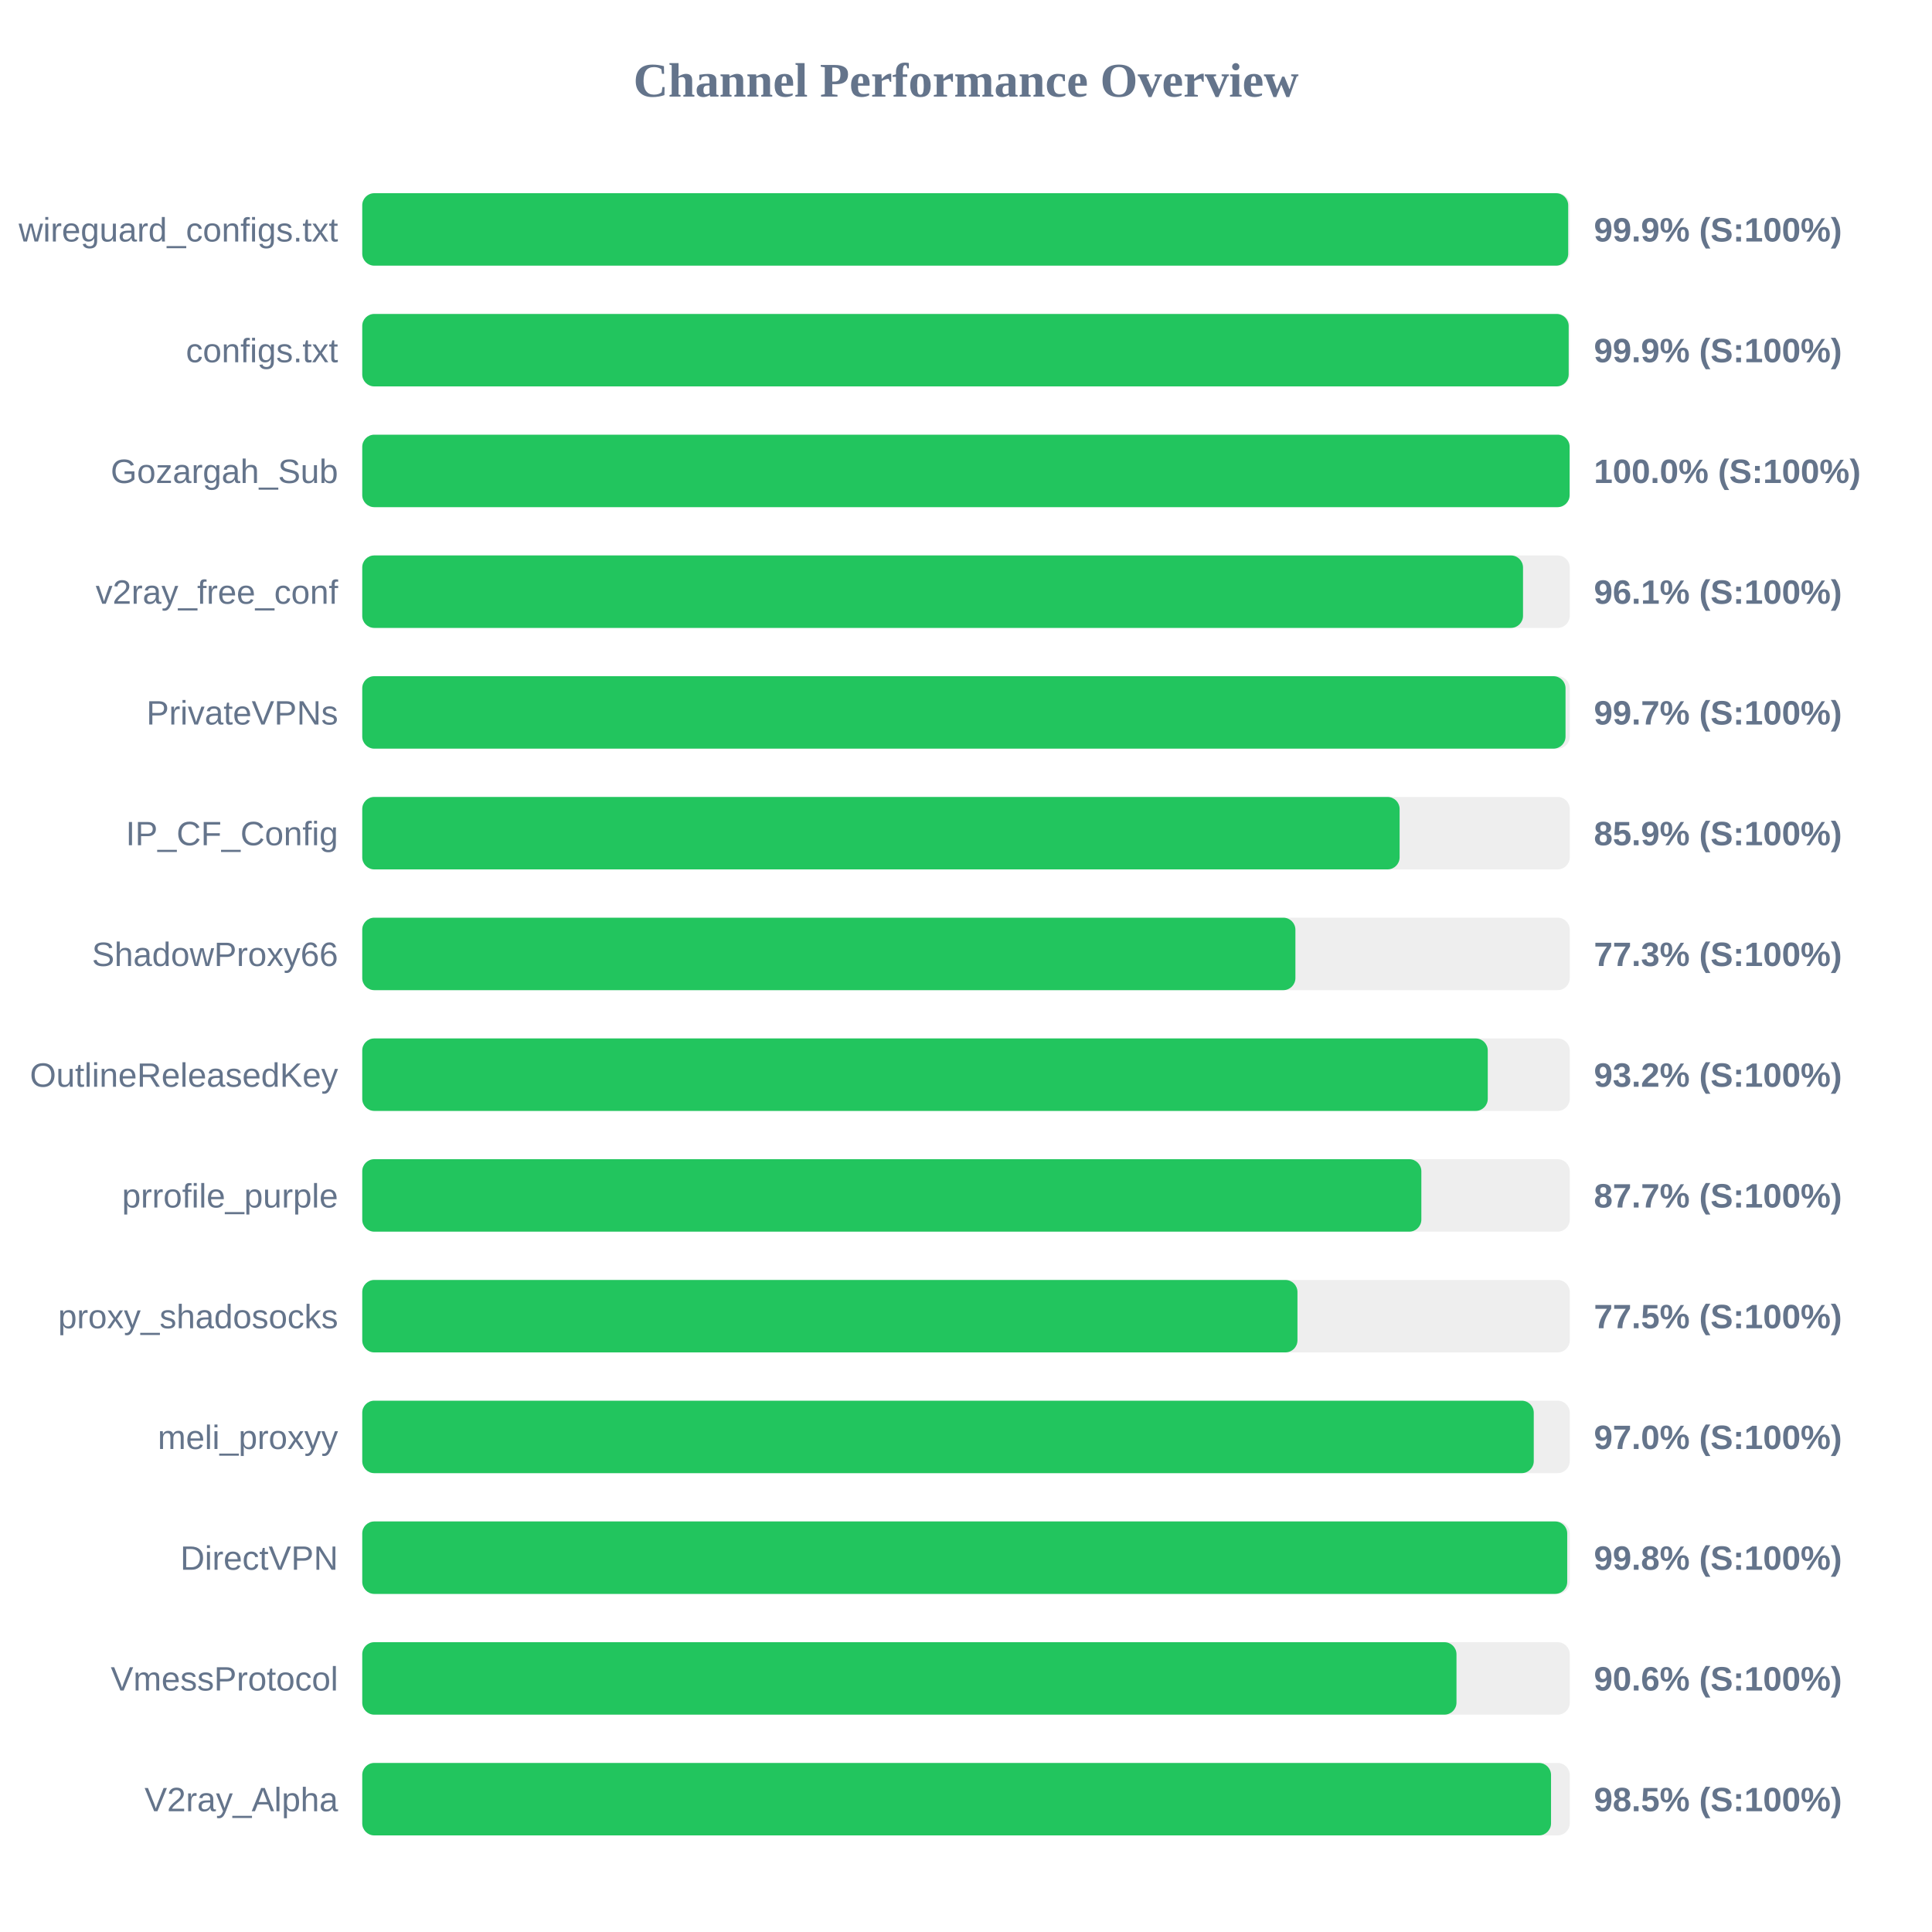
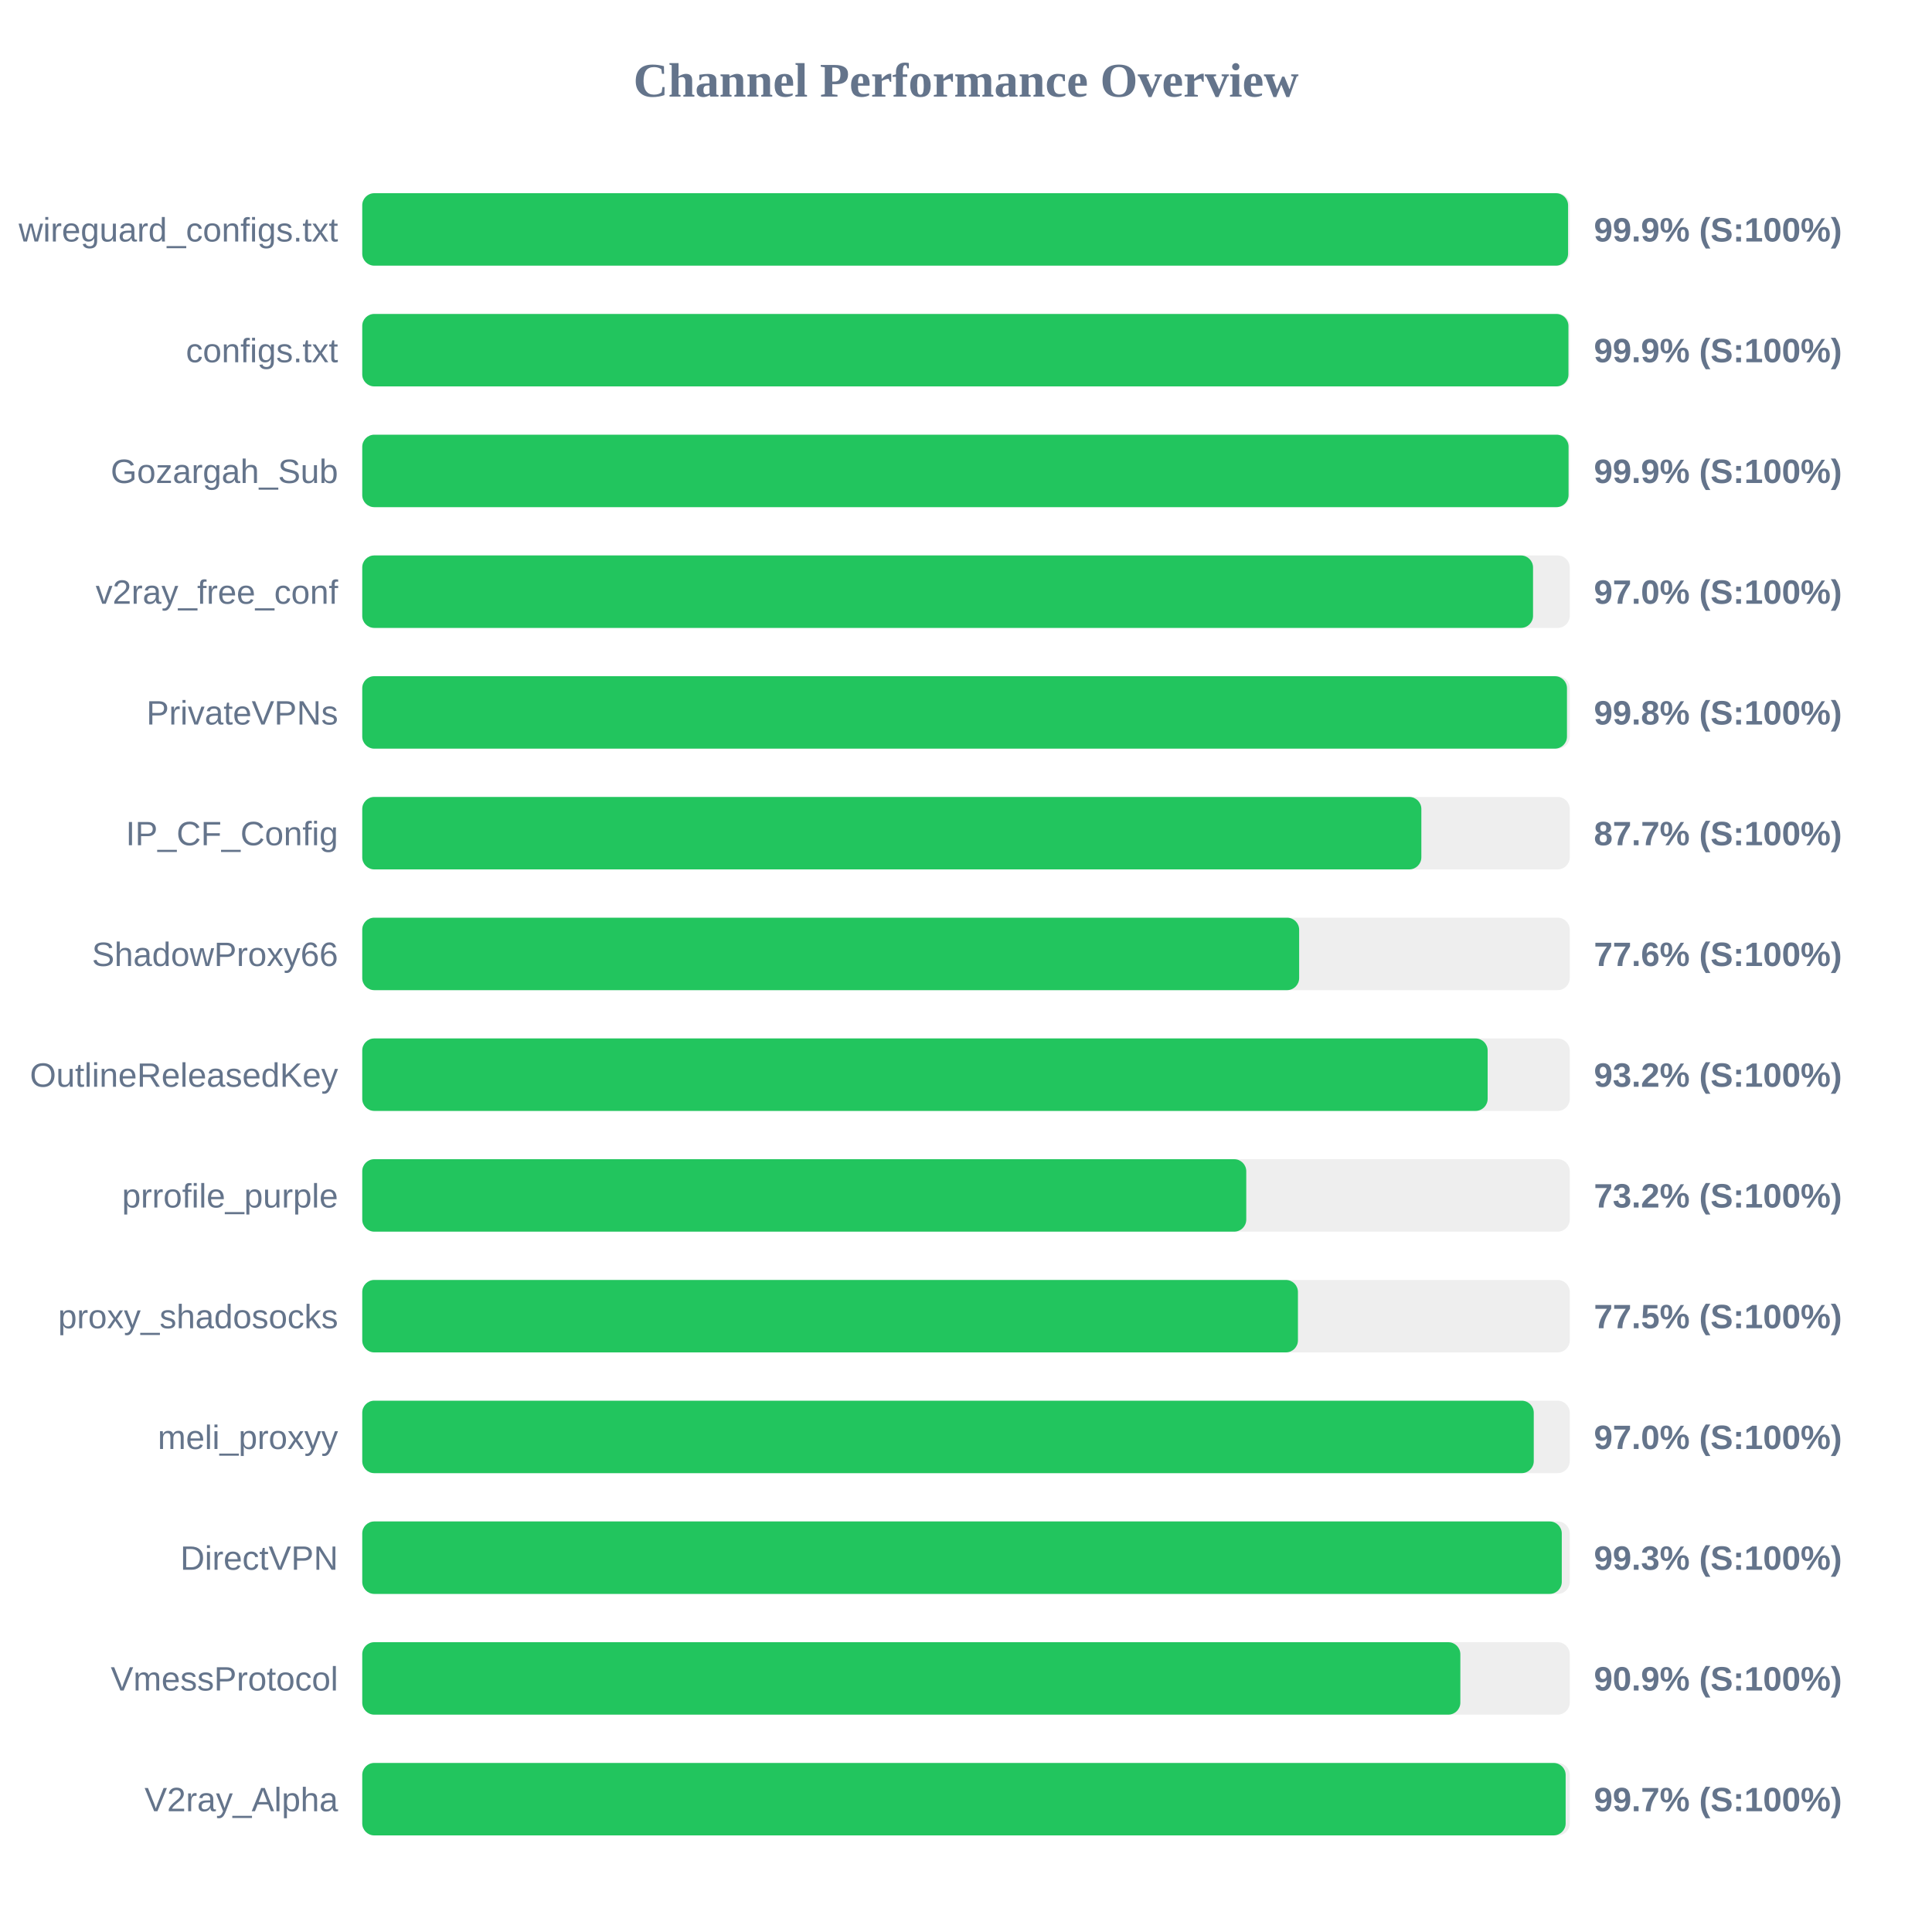
<svg xmlns="http://www.w3.org/2000/svg" width="800" height="800" version="1.1">
  <style>
        .row { font: 14px Arial; fill: #64748b; }
        .score { font: bold 14px Arial; fill: #64748b; }
    </style>
  <text x="400" y="40" text-anchor="middle" font-size="20px" font-weight="bold" fill="#64748b">Channel Performance Overview</text>
  <rect x="150" y="80" width="500" height="30" fill="#eee" rx="5" />
-   <rect x="150" y="80" width="499.35" height="30" fill="#22c55e" rx="5" />
+   <rect x="150" y="80" width="499.3" height="30" fill="#22c55e" rx="5" />
  <text x="140" y="100" text-anchor="end" class="row">wireguard_configs.txt</text>
  <text x="660" y="100" text-anchor="start" class="score">99.9% (S:100%)</text>
  <rect x="150" y="130" width="500" height="30" fill="#eee" rx="5" />
-   <rect x="150" y="130" width="499.55" height="30" fill="#22c55e" rx="5" />
+   <rect x="150" y="130" width="499.45" height="30" fill="#22c55e" rx="5" />
  <text x="140" y="150" text-anchor="end" class="row">configs.txt</text>
  <text x="660" y="150" text-anchor="start" class="score">99.9% (S:100%)</text>
  <rect x="150" y="180" width="500" height="30" fill="#eee" rx="5" />
-   <rect x="150" y="180" width="499.95" height="30" fill="#22c55e" rx="5" />
+   <rect x="150" y="180" width="499.5" height="30" fill="#22c55e" rx="5" />
  <text x="140" y="200" text-anchor="end" class="row">Gozargah_Sub</text>
-   <text x="660" y="200" text-anchor="start" class="score">100.0% (S:100%)</text>
+   <text x="660" y="200" text-anchor="start" class="score">99.9% (S:100%)</text>
  <rect x="150" y="230" width="500" height="30" fill="#eee" rx="5" />
-   <rect x="150" y="230" width="480.65" height="30" fill="#22c55e" rx="5" />
+   <rect x="150" y="230" width="484.8" height="30" fill="#22c55e" rx="5" />
  <text x="140" y="250" text-anchor="end" class="row">v2ray_free_conf</text>
-   <text x="660" y="250" text-anchor="start" class="score">96.1% (S:100%)</text>
+   <text x="660" y="250" text-anchor="start" class="score">97.0% (S:100%)</text>
  <rect x="150" y="280" width="500" height="30" fill="#eee" rx="5" />
-   <rect x="150" y="280" width="498.25" height="30" fill="#22c55e" rx="5" />
+   <rect x="150" y="280" width="498.85" height="30" fill="#22c55e" rx="5" />
  <text x="140" y="300" text-anchor="end" class="row">PrivateVPNs</text>
-   <text x="660" y="300" text-anchor="start" class="score">99.7% (S:100%)</text>
+   <text x="660" y="300" text-anchor="start" class="score">99.8% (S:100%)</text>
  <rect x="150" y="330" width="500" height="30" fill="#eee" rx="5" />
-   <rect x="150" y="330" width="429.55" height="30" fill="#22c55e" rx="5" />
+   <rect x="150" y="330" width="438.55" height="30" fill="#22c55e" rx="5" />
  <text x="140" y="350" text-anchor="end" class="row">IP_CF_Config</text>
-   <text x="660" y="350" text-anchor="start" class="score">85.9% (S:100%)</text>
+   <text x="660" y="350" text-anchor="start" class="score">87.7% (S:100%)</text>
  <rect x="150" y="380" width="500" height="30" fill="#eee" rx="5" />
-   <rect x="150" y="380" width="386.4" height="30" fill="#22c55e" rx="5" />
+   <rect x="150" y="380" width="387.95" height="30" fill="#22c55e" rx="5" />
  <text x="140" y="400" text-anchor="end" class="row">ShadowProxy66</text>
-   <text x="660" y="400" text-anchor="start" class="score">77.3% (S:100%)</text>
+   <text x="660" y="400" text-anchor="start" class="score">77.6% (S:100%)</text>
  <rect x="150" y="430" width="500" height="30" fill="#eee" rx="5" />
-   <rect x="150" y="430" width="466.05" height="30" fill="#22c55e" rx="5" />
+   <rect x="150" y="430" width="466.0" height="30" fill="#22c55e" rx="5" />
  <text x="140" y="450" text-anchor="end" class="row">OutlineReleasedKey</text>
  <text x="660" y="450" text-anchor="start" class="score">93.2% (S:100%)</text>
  <rect x="150" y="480" width="500" height="30" fill="#eee" rx="5" />
-   <rect x="150" y="480" width="438.55" height="30" fill="#22c55e" rx="5" />
+   <rect x="150" y="480" width="366.05" height="30" fill="#22c55e" rx="5" />
  <text x="140" y="500" text-anchor="end" class="row">prrofile_purple</text>
-   <text x="660" y="500" text-anchor="start" class="score">87.7% (S:100%)</text>
+   <text x="660" y="500" text-anchor="start" class="score">73.2% (S:100%)</text>
  <rect x="150" y="530" width="500" height="30" fill="#eee" rx="5" />
-   <rect x="150" y="530" width="387.25" height="30" fill="#22c55e" rx="5" />
+   <rect x="150" y="530" width="387.45" height="30" fill="#22c55e" rx="5" />
  <text x="140" y="550" text-anchor="end" class="row">proxy_shadosocks</text>
  <text x="660" y="550" text-anchor="start" class="score">77.5% (S:100%)</text>
  <rect x="150" y="580" width="500" height="30" fill="#eee" rx="5" />
  <rect x="150" y="580" width="485.1" height="30" fill="#22c55e" rx="5" />
  <text x="140" y="600" text-anchor="end" class="row">meli_proxyy</text>
  <text x="660" y="600" text-anchor="start" class="score">97.0% (S:100%)</text>
  <rect x="150" y="630" width="500" height="30" fill="#eee" rx="5" />
-   <rect x="150" y="630" width="498.95" height="30" fill="#22c55e" rx="5" />
+   <rect x="150" y="630" width="496.7" height="30" fill="#22c55e" rx="5" />
  <text x="140" y="650" text-anchor="end" class="row">DirectVPN</text>
-   <text x="660" y="650" text-anchor="start" class="score">99.8% (S:100%)</text>
+   <text x="660" y="650" text-anchor="start" class="score">99.3% (S:100%)</text>
  <rect x="150" y="680" width="500" height="30" fill="#eee" rx="5" />
-   <rect x="150" y="680" width="453.1" height="30" fill="#22c55e" rx="5" />
+   <rect x="150" y="680" width="454.7" height="30" fill="#22c55e" rx="5" />
  <text x="140" y="700" text-anchor="end" class="row">VmessProtocol</text>
-   <text x="660" y="700" text-anchor="start" class="score">90.6% (S:100%)</text>
+   <text x="660" y="700" text-anchor="start" class="score">90.9% (S:100%)</text>
  <rect x="150" y="730" width="500" height="30" fill="#eee" rx="5" />
-   <rect x="150" y="730" width="492.25" height="30" fill="#22c55e" rx="5" />
+   <rect x="150" y="730" width="498.3" height="30" fill="#22c55e" rx="5" />
  <text x="140" y="750" text-anchor="end" class="row">V2ray_Alpha</text>
-   <text x="660" y="750" text-anchor="start" class="score">98.5% (S:100%)</text>
+   <text x="660" y="750" text-anchor="start" class="score">99.7% (S:100%)</text>
</svg>
